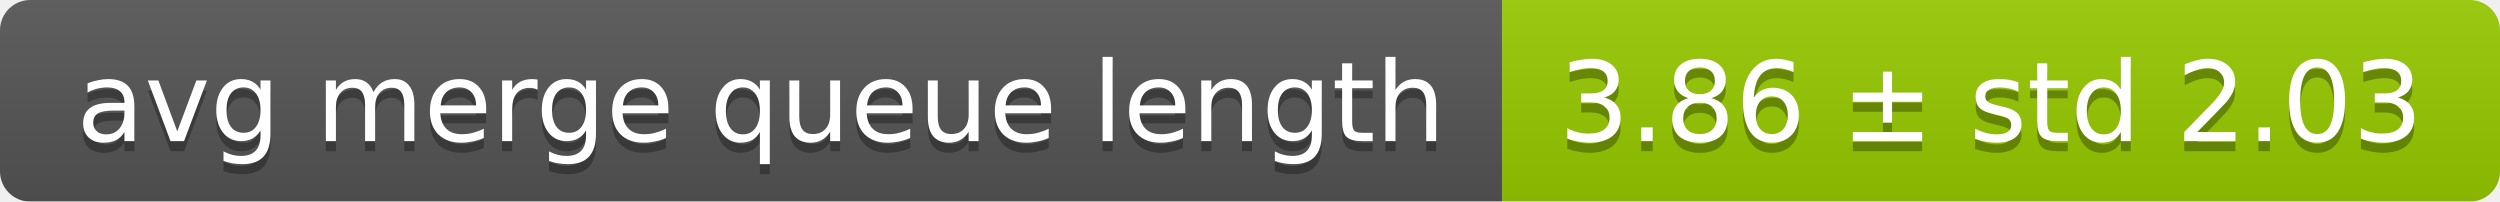
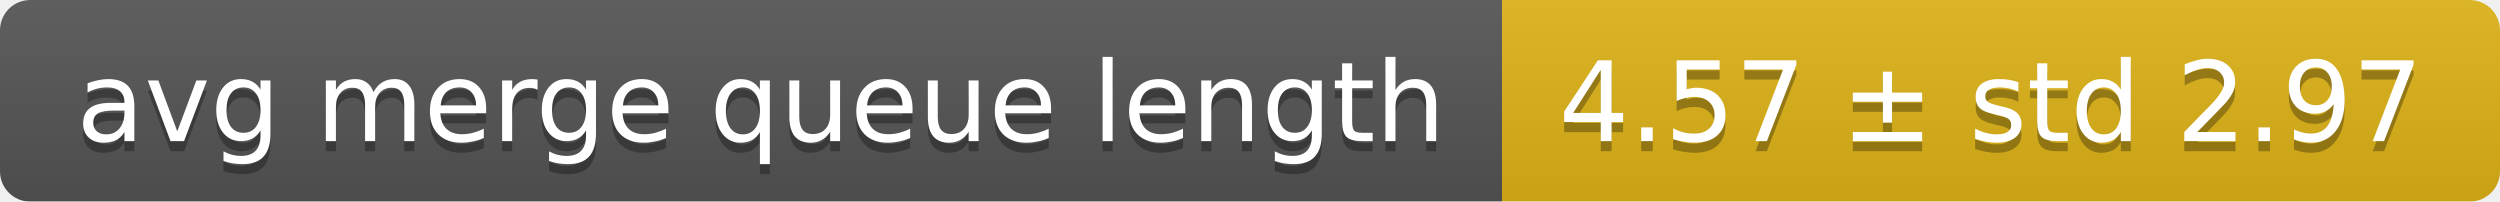
<svg xmlns="http://www.w3.org/2000/svg" width="248" height="20">
  <linearGradient id="smooth" x2="0" y2="100%">
    <stop offset="0" stop-color="#bbb" stop-opacity=".1" />
    <stop offset="1" stop-opacity=".1" />
  </linearGradient>
  <mask id="round">
    <rect width="248" height="20" rx="3" fill="#fff" />
  </mask>
  <g mask="url(#round)">
    <rect width="149" height="20" fill="#555" />
-     <rect x="149" width="99" height="20" fill="#97ca00" />
+     <rect x="149" width="99" height="20" fill="#dfb317" />
    <rect width="248" height="20" fill="url(#smooth)" />
  </g>
  <g fill="#fff" text-anchor="middle" font-family="DejaVu Sans,Verdana,Geneva,sans-serif" font-size="11">
    <text x="75.5" y="15" fill="#010101" fill-opacity=".3">avg merge queue length</text>
    <text x="75.5" y="14">avg merge queue length</text>
-     <text x="197.5" y="15" fill="#010101" fill-opacity=".3">3.86 ± std 2.03</text>
-     <text x="197.5" y="14">3.86 ± std 2.03</text>
+     <text x="197.5" y="15" fill="#010101" fill-opacity=".3">4.57 ± std 2.97</text>
+     <text x="197.5" y="14">4.57 ± std 2.97</text>
  </g>
</svg>
